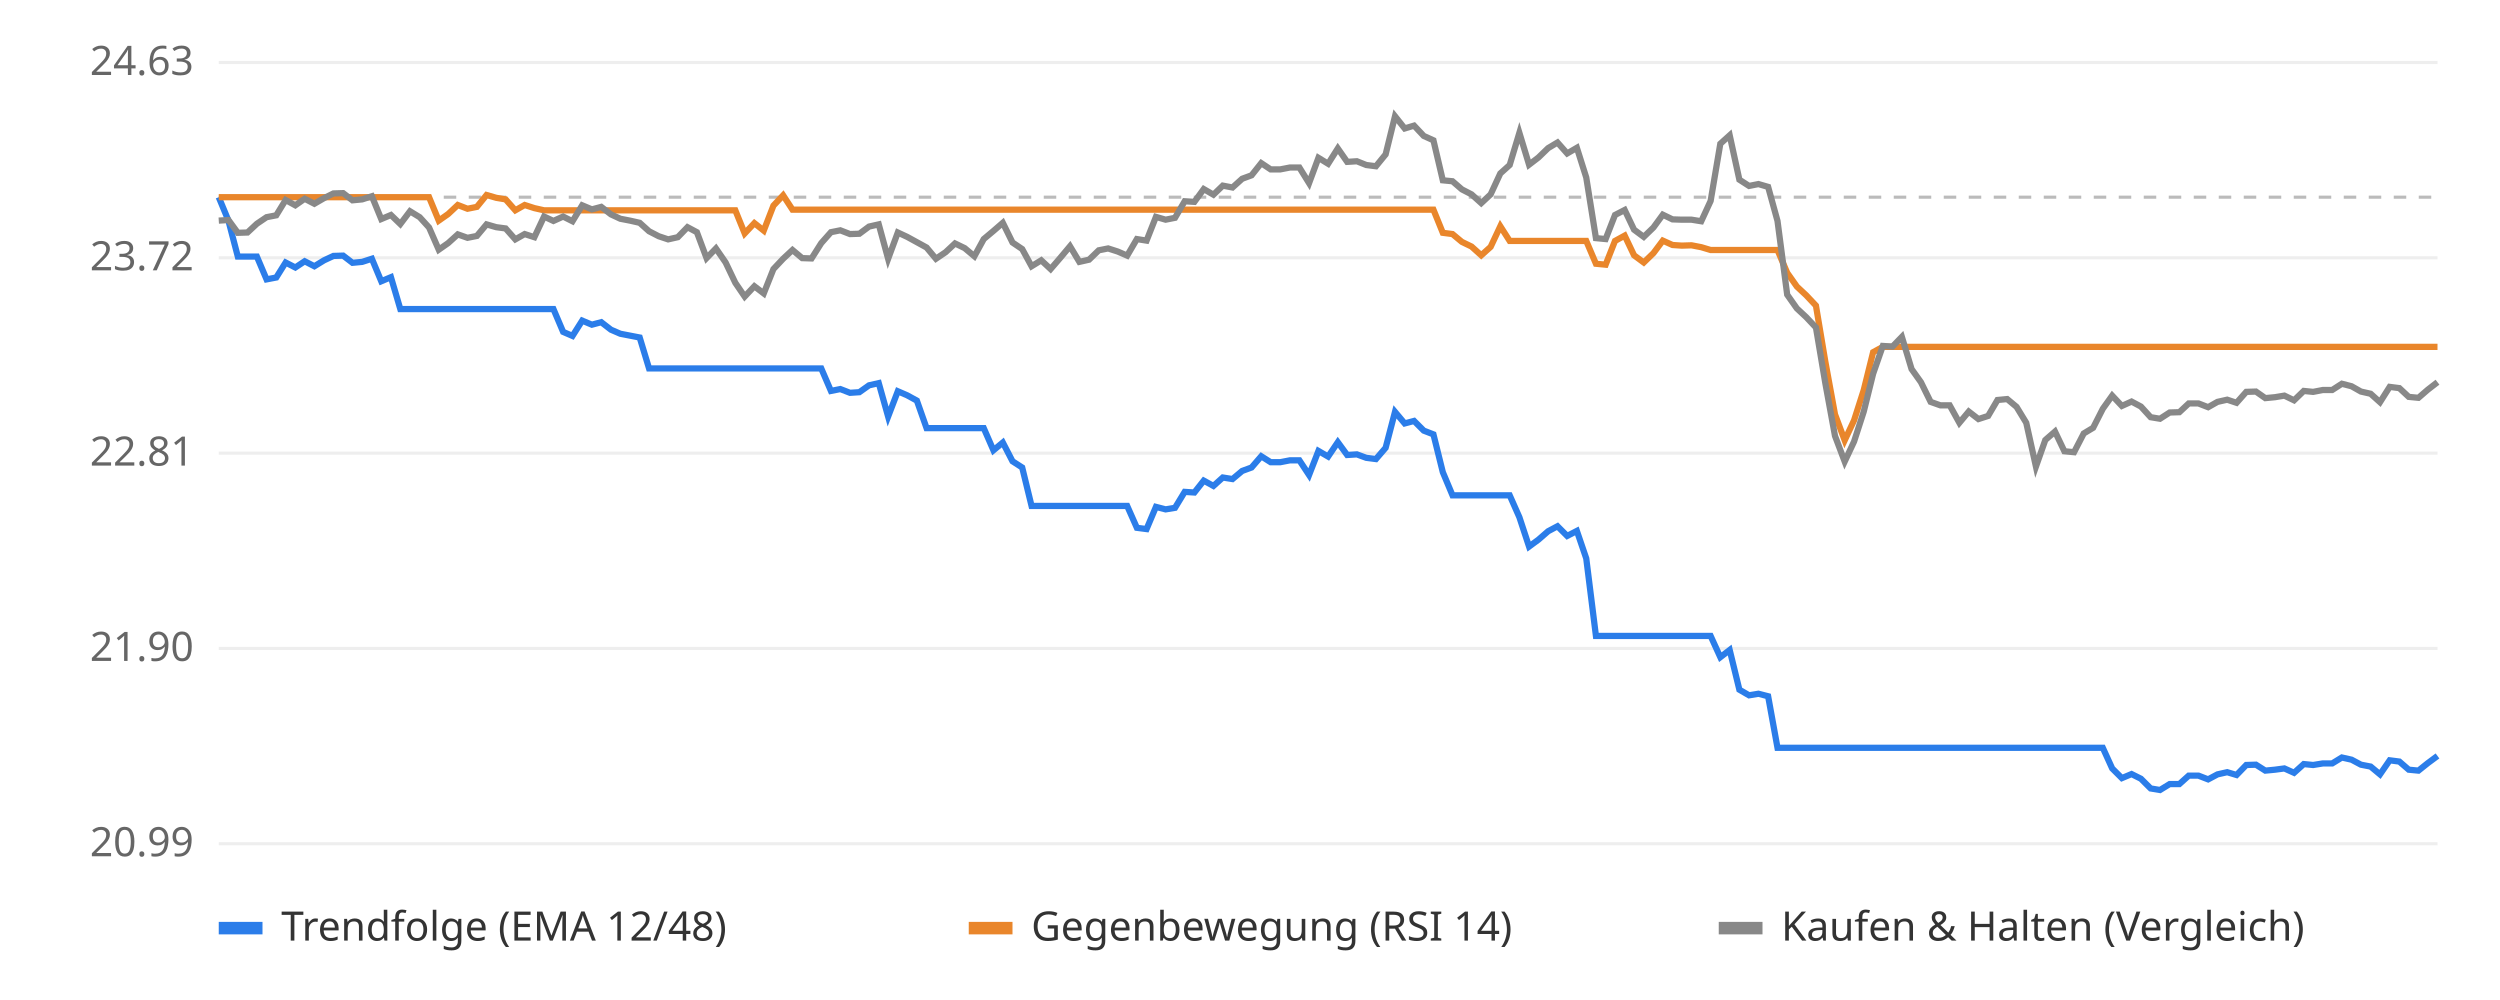
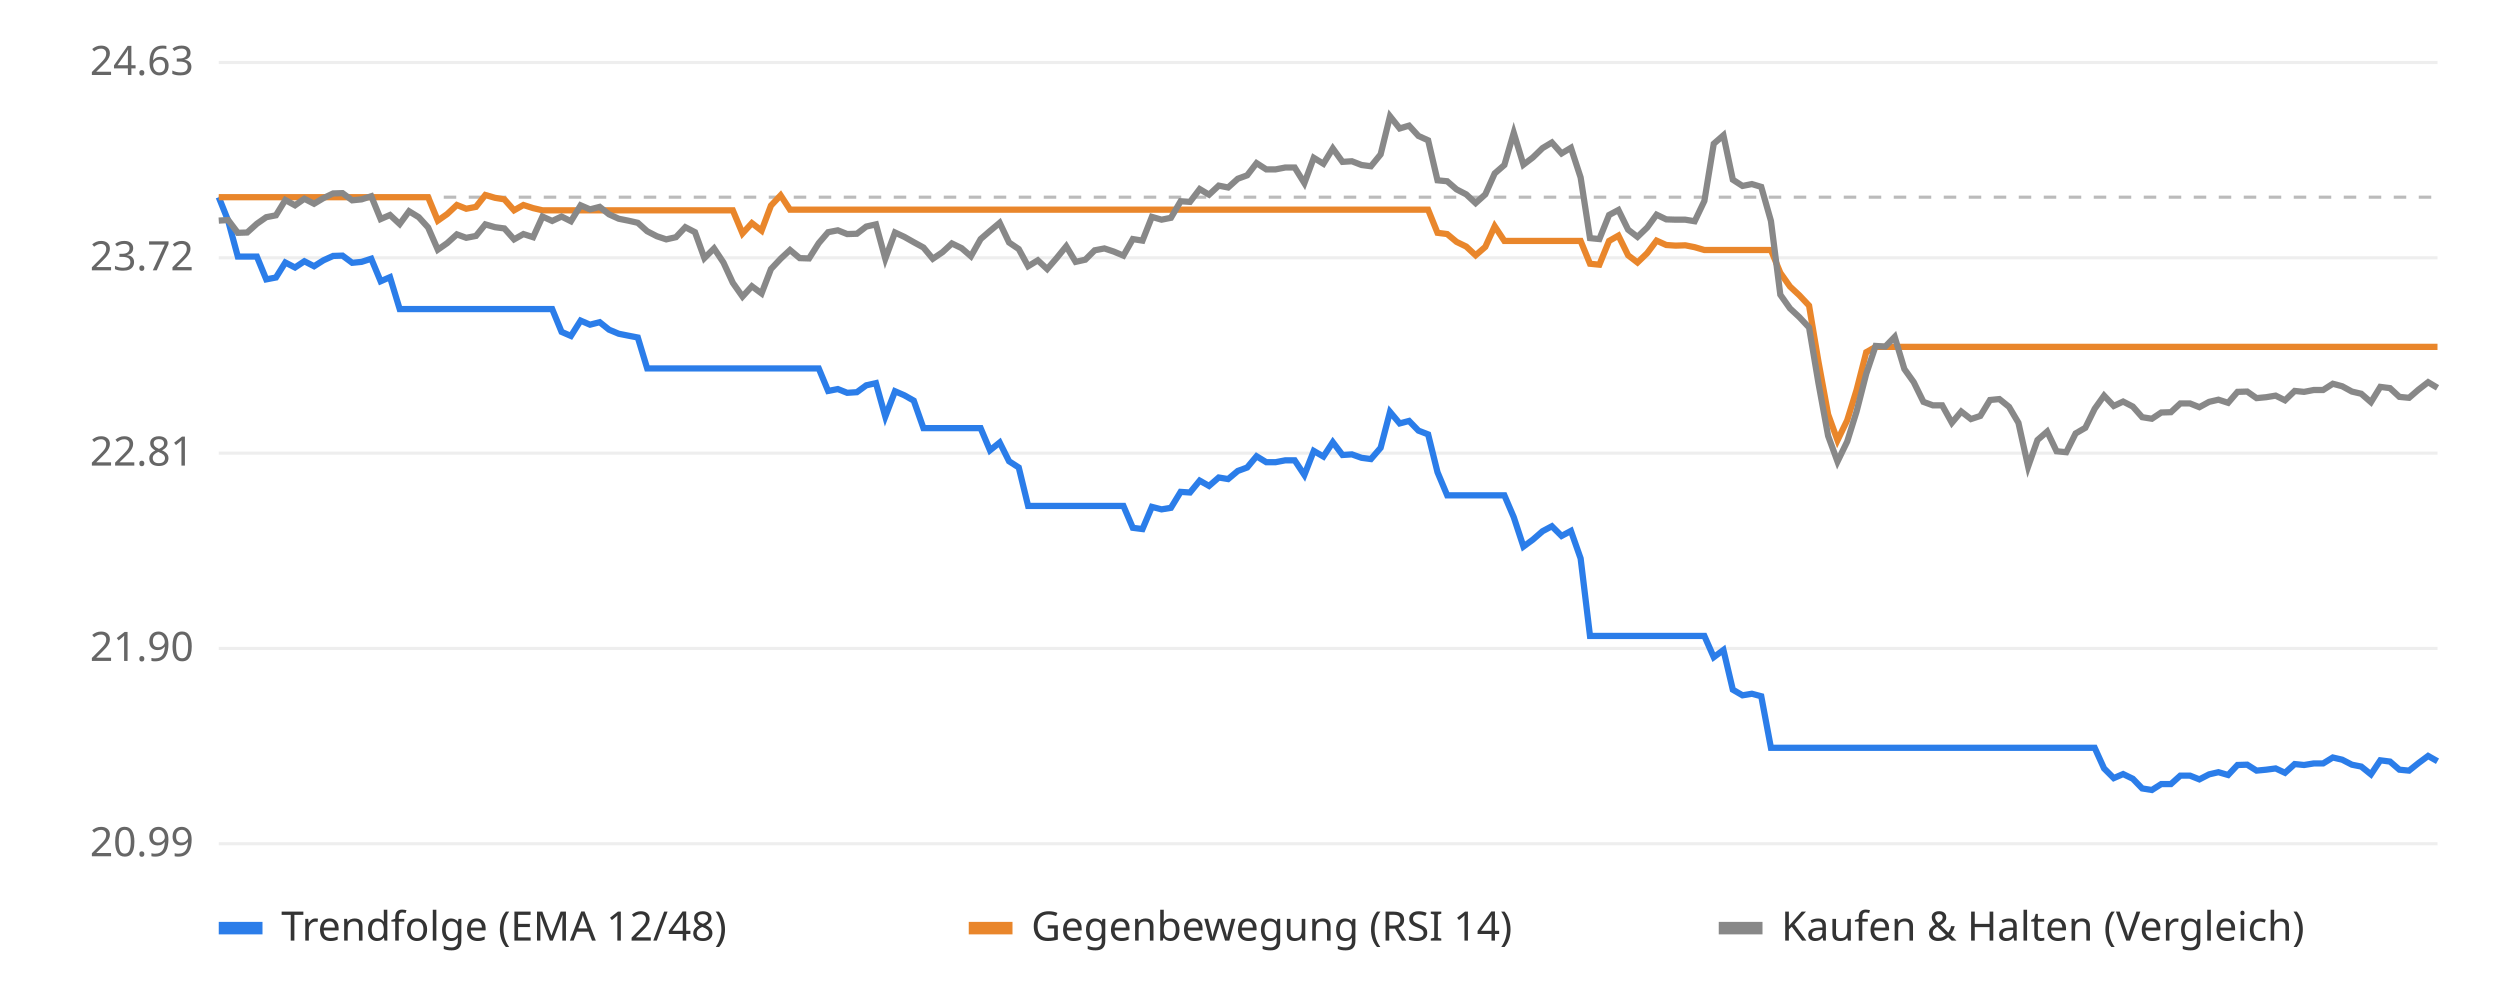
<svg xmlns="http://www.w3.org/2000/svg" viewBox="0 0 800 320" font-family="sans-serif" font-size="13">
  <rect width="800" height="320" fill="#ffffff" />
  <line x1="70" x2="780" y1="270.0" y2="270.0" stroke="#eeeeee" />
  <text x="62" y="274.0" text-anchor="end" fill="#666">20.99</text>
  <line x1="70" x2="780" y1="207.5" y2="207.5" stroke="#eeeeee" />
  <text x="62" y="211.5" text-anchor="end" fill="#666">21.90</text>
  <line x1="70" x2="780" y1="145.0" y2="145.0" stroke="#eeeeee" />
  <text x="62" y="149.0" text-anchor="end" fill="#666">22.81</text>
  <line x1="70" x2="780" y1="82.5" y2="82.5" stroke="#eeeeee" />
  <text x="62" y="86.5" text-anchor="end" fill="#666">23.72</text>
  <line x1="70" x2="780" y1="20.0" y2="20.0" stroke="#eeeeee" />
  <text x="62" y="24.0" text-anchor="end" fill="#666">24.63</text>
  <line x1="70" x2="780" y1="63.1" y2="63.1" stroke="#bbbbbb" stroke-dasharray="4 4" />
-   <polyline points="70.0,63.1 73.1,70.6 76.1,82.1 79.2,82.1 82.2,82.1 85.3,89.4 88.4,88.8 91.4,84.0 94.5,85.6 97.5,83.6 100.6,85.2 103.7,83.3 106.7,81.9 109.8,81.8 112.8,84.1 115.9,83.8 119.0,82.8 122.0,90.0 125.1,88.7 128.1,98.9 131.2,98.9 134.3,98.9 137.3,98.9 140.4,98.9 143.4,98.9 146.5,98.9 149.6,98.9 152.6,98.9 155.7,98.9 158.8,98.9 161.8,98.9 164.9,98.9 167.9,98.9 171.0,98.9 174.1,98.9 177.1,98.9 180.2,106.2 183.2,107.5 186.3,102.6 189.4,103.9 192.4,103.1 195.5,105.5 198.5,106.8 201.6,107.4 204.7,108.0 207.7,117.9 210.8,117.9 213.8,117.9 216.9,117.9 220.0,117.9 223.0,117.9 226.1,117.9 229.1,117.9 232.2,117.9 235.3,117.9 238.3,117.9 241.4,117.9 244.4,117.9 247.5,117.9 250.6,117.9 253.6,117.9 256.7,117.9 259.7,117.9 262.8,117.9 265.9,125.1 268.9,124.5 272.0,125.7 275.0,125.5 278.1,123.3 281.2,122.6 284.2,133.3 287.3,125.2 290.3,126.5 293.4,128.2 296.5,137.0 299.5,137.0 302.6,137.0 305.6,137.0 308.7,137.0 311.8,137.0 314.8,137.0 317.9,144.1 320.9,141.6 324.0,147.6 327.1,149.6 330.1,161.9 333.2,161.9 336.2,161.9 339.3,161.9 342.4,161.9 345.4,161.9 348.5,161.9 351.6,161.9 354.6,161.9 357.7,161.9 360.7,161.9 363.8,168.9 366.9,169.3 369.9,162.2 373.0,163.0 376.0,162.5 379.1,157.4 382.2,157.6 385.2,153.8 388.3,155.5 391.3,152.8 394.4,153.3 397.5,150.7 400.5,149.6 403.6,146.0 406.6,147.9 409.7,147.9 412.8,147.3 415.8,147.3 418.9,152.0 421.9,144.3 425.0,146.1 428.1,141.5 431.1,145.6 434.2,145.4 437.2,146.5 440.3,146.9 443.4,143.3 446.4,131.8 449.5,135.5 452.5,134.7 455.6,137.8 458.7,139.0 461.7,151.1 464.8,158.5 467.8,158.5 470.9,158.5 474.0,158.5 477.0,158.5 480.1,158.5 483.1,158.5 486.2,165.5 489.3,174.9 492.3,172.7 495.4,170.0 498.4,168.4 501.5,171.5 504.6,169.9 507.6,178.7 510.7,203.5 513.8,203.5 516.8,203.5 519.9,203.5 522.9,203.5 526.0,203.5 529.1,203.5 532.1,203.5 535.2,203.5 538.2,203.5 541.3,203.5 544.4,203.5 547.4,203.5 550.5,210.3 553.5,208.0 556.6,220.7 559.7,222.5 562.7,222.0 565.8,222.8 568.8,239.3 571.9,239.3 575.0,239.3 578.0,239.3 581.1,239.3 584.1,239.3 587.2,239.3 590.3,239.3 593.3,239.3 596.4,239.3 599.4,239.3 602.5,239.3 605.6,239.3 608.6,239.3 611.7,239.3 614.7,239.3 617.8,239.3 620.9,239.3 623.9,239.3 627.0,239.3 630.0,239.3 633.1,239.3 636.2,239.3 639.2,239.3 642.3,239.3 645.3,239.3 648.4,239.3 651.5,239.3 654.5,239.3 657.6,239.3 660.6,239.3 663.7,239.3 666.8,239.3 669.8,239.3 672.9,239.3 675.9,245.9 679.0,249.0 682.1,247.7 685.1,249.2 688.2,252.3 691.2,252.8 694.3,250.9 697.4,250.9 700.4,248.2 703.5,248.2 706.6,249.4 709.6,247.8 712.7,247.1 715.7,248.0 718.8,244.8 721.9,244.7 724.9,246.6 728.0,246.3 731.0,245.9 734.1,247.3 737.2,244.5 740.2,244.8 743.3,244.3 746.3,244.3 749.4,242.4 752.5,243.1 755.5,244.7 758.6,245.3 761.6,247.8 764.7,243.3 767.8,243.7 770.8,246.3 773.9,246.6 776.9,244.2 780.0,241.9" fill="none" stroke="#2b7de9" stroke-width="2" />
-   <polyline points="70.0,63.1 73.1,63.1 76.1,63.1 79.2,63.1 82.2,63.1 85.3,63.1 88.4,63.1 91.4,63.1 94.5,63.1 97.5,63.1 100.6,63.1 103.7,63.1 106.7,63.1 109.8,63.1 112.8,63.1 115.9,63.1 119.0,63.1 122.0,63.1 125.1,63.1 128.1,63.1 131.2,63.1 134.3,63.1 137.3,63.1 140.4,70.6 143.4,68.5 146.5,65.6 149.6,66.8 152.6,66.2 155.7,62.4 158.8,63.3 161.8,63.8 164.9,67.3 167.9,65.6 171.0,66.6 174.1,67.3 177.1,67.3 180.2,67.3 183.2,67.3 186.3,67.3 189.4,67.3 192.4,67.3 195.5,67.3 198.5,67.3 201.6,67.3 204.7,67.3 207.7,67.3 210.8,67.3 213.8,67.3 216.9,67.3 220.0,67.3 223.0,67.3 226.1,67.3 229.1,67.3 232.2,67.3 235.3,67.3 238.3,74.7 241.4,71.4 244.4,73.8 247.5,65.8 250.6,62.5 253.6,67.1 256.7,67.1 259.7,67.1 262.8,67.1 265.9,67.1 268.9,67.1 272.0,67.1 275.0,67.1 278.1,67.1 281.2,67.1 284.2,67.1 287.3,67.1 290.3,67.1 293.4,67.1 296.5,67.1 299.5,67.1 302.6,67.1 305.6,67.1 308.7,67.1 311.8,67.1 314.8,67.1 317.9,67.1 320.9,67.1 324.0,67.1 327.1,67.1 330.1,67.1 333.2,67.1 336.2,67.1 339.3,67.1 342.4,67.1 345.4,67.1 348.5,67.1 351.6,67.1 354.6,67.1 357.7,67.1 360.7,67.1 363.8,67.1 366.9,67.1 369.9,67.1 373.0,67.1 376.0,67.1 379.1,67.1 382.2,67.1 385.2,67.1 388.3,67.1 391.3,67.1 394.4,67.1 397.5,67.1 400.5,67.1 403.6,67.1 406.6,67.1 409.7,67.1 412.8,67.1 415.8,67.1 418.9,67.1 421.9,67.1 425.0,67.1 428.1,67.1 431.1,67.1 434.2,67.1 437.2,67.1 440.3,67.1 443.4,67.1 446.4,67.1 449.5,67.1 452.5,67.1 455.6,67.1 458.7,67.1 461.7,74.5 464.8,74.9 467.8,77.4 470.9,78.9 474.0,81.7 477.0,79.0 480.1,72.4 483.1,77.1 486.2,77.1 489.3,77.1 492.3,77.1 495.4,77.1 498.4,77.1 501.5,77.1 504.6,77.1 507.6,77.1 510.7,84.4 513.8,84.7 516.8,77.1 519.9,75.4 522.9,81.7 526.0,84.0 529.1,81.0 532.1,77.0 535.2,78.4 538.2,78.6 541.3,78.5 544.4,79.1 547.4,80.0 550.5,80.0 553.5,80.0 556.6,80.0 559.7,80.0 562.7,80.0 565.8,80.0 568.8,80.0 571.9,87.3 575.0,91.7 578.0,94.5 581.1,97.8 584.1,115.7 587.2,132.6 590.3,140.9 593.3,134.5 596.4,124.8 599.4,112.7 602.5,111.0 605.6,111.0 608.6,111.0 611.7,111.0 614.7,111.0 617.8,111.0 620.9,111.0 623.9,111.0 627.0,111.0 630.0,111.0 633.1,111.0 636.2,111.0 639.2,111.0 642.3,111.0 645.3,111.0 648.4,111.0 651.5,111.0 654.5,111.0 657.6,111.0 660.6,111.0 663.7,111.0 666.8,111.0 669.8,111.0 672.9,111.0 675.9,111.0 679.0,111.0 682.1,111.0 685.1,111.0 688.2,111.0 691.2,111.0 694.3,111.0 697.4,111.0 700.4,111.0 703.5,111.0 706.6,111.0 709.6,111.0 712.7,111.0 715.7,111.0 718.8,111.0 721.9,111.0 724.9,111.0 728.0,111.0 731.0,111.0 734.1,111.0 737.2,111.0 740.2,111.0 743.3,111.0 746.3,111.0 749.4,111.0 752.5,111.0 755.5,111.0 758.6,111.0 761.6,111.0 764.7,111.0 767.8,111.0 770.8,111.0 773.9,111.0 776.9,111.0 780.0,111.0" fill="none" stroke="#e9862b" stroke-width="2" />
-   <polyline points="70.0,70.6 73.1,70.4 76.1,74.5 79.2,74.4 82.2,71.6 85.3,69.5 88.4,68.9 91.4,64.0 94.5,65.7 97.5,63.6 100.6,65.2 103.7,63.4 106.7,61.9 109.8,61.8 112.8,64.1 115.9,63.8 119.0,62.8 122.0,70.1 125.1,68.8 128.1,71.7 131.2,67.6 134.3,69.5 137.3,72.8 140.4,79.9 143.4,77.8 146.5,75.0 149.6,76.1 152.6,75.5 155.7,71.8 158.8,72.7 161.8,73.1 164.9,76.6 167.9,74.9 171.0,75.9 174.1,69.3 177.1,70.7 180.2,69.3 183.2,70.8 186.3,65.7 189.4,67.0 192.4,66.2 195.5,68.6 198.5,70.0 201.6,70.6 204.7,71.3 207.7,74.0 210.8,75.6 213.8,76.6 216.9,75.9 220.0,72.7 223.0,74.3 226.1,82.6 229.1,79.5 232.2,84.0 235.3,90.5 238.3,94.9 241.4,91.6 244.4,93.9 247.5,86.1 250.6,82.8 253.6,80.0 256.7,82.6 259.7,82.7 262.8,77.8 265.9,74.3 268.9,73.7 272.0,74.9 275.0,74.8 278.1,72.5 281.2,71.8 284.2,82.8 287.3,74.4 290.3,75.8 293.4,77.5 296.5,79.2 299.5,82.8 302.6,80.7 305.6,77.9 308.7,79.4 311.8,82.0 314.8,76.5 317.9,73.9 320.9,71.3 324.0,77.6 327.1,79.7 330.1,85.2 333.2,83.3 336.2,86.1 339.3,82.5 342.4,78.8 345.4,83.8 348.5,83.1 351.6,80.1 354.6,79.5 357.7,80.5 360.7,81.8 363.8,76.5 366.9,77.0 369.9,69.4 373.0,70.3 376.0,69.7 379.1,64.4 382.2,64.6 385.2,60.5 388.3,62.3 391.3,59.4 394.4,60.0 397.5,57.2 400.5,56.1 403.6,52.2 406.6,54.2 409.7,54.2 412.8,53.6 415.8,53.6 418.9,58.6 421.9,50.5 425.0,52.4 428.1,47.5 431.1,51.8 434.2,51.6 437.2,52.8 440.3,53.2 443.4,49.4 446.4,37.2 449.5,41.1 452.5,40.2 455.6,43.5 458.7,44.9 461.7,57.7 464.8,58.0 467.8,60.6 470.9,62.2 474.0,65.0 477.0,62.2 480.1,55.5 483.1,52.8 486.2,42.5 489.3,52.7 492.3,50.4 495.4,47.4 498.4,45.6 501.5,49.1 504.6,47.3 507.6,56.8 510.7,76.2 513.8,76.5 516.8,68.8 519.9,67.2 522.9,73.5 526.0,75.8 529.1,72.8 532.1,68.7 535.2,70.2 538.2,70.3 541.3,70.3 544.4,70.8 547.4,64.3 550.5,46.0 553.5,43.3 556.6,57.5 559.7,59.5 562.7,58.9 565.8,59.8 568.8,70.7 571.9,94.3 575.0,98.7 578.0,101.5 581.1,104.8 584.1,122.6 587.2,139.5 590.3,147.7 593.3,141.3 596.4,131.7 599.4,119.6 602.5,110.7 605.6,110.9 608.6,107.8 611.7,118.1 614.7,122.3 617.8,128.6 620.9,129.7 623.9,129.7 627.0,135.3 630.0,131.7 633.1,134.1 636.2,133.1 639.2,128.0 642.3,127.7 645.3,130.2 648.4,135.3 651.5,149.3 654.5,140.8 657.6,138.1 660.6,144.4 663.7,144.7 666.8,138.7 669.8,136.9 672.9,130.8 675.9,126.6 679.0,129.9 682.1,128.5 685.1,130.1 688.2,133.5 691.2,134.0 694.3,132.0 697.4,131.9 700.4,129.1 703.5,129.1 706.6,130.3 709.6,128.6 712.7,127.9 715.7,128.9 718.8,125.4 721.9,125.3 724.9,127.4 728.0,127.1 731.0,126.6 734.1,128.1 737.2,125.1 740.2,125.4 743.3,124.8 746.3,124.8 749.4,122.8 752.5,123.6 755.5,125.3 758.6,126.0 761.6,128.7 764.7,123.8 767.8,124.2 770.8,127.0 773.9,127.3 776.9,124.7 780.0,122.3" fill="none" stroke="#888888" stroke-width="2" />
+   <polyline points="70.0,63.1 73.0,70.6 76.1,82.1 79.1,82.1 82.2,82.1 85.2,89.4 88.3,88.8 91.3,84.0 94.4,85.6 97.4,83.6 100.5,85.2 103.5,83.3 106.6,81.9 109.6,81.8 112.7,84.1 115.7,83.8 118.8,82.8 121.8,90.0 124.8,88.7 127.9,98.9 130.9,98.9 134.0,98.9 137.0,98.9 140.1,98.9 143.1,98.9 146.2,98.9 149.2,98.9 152.3,98.9 155.3,98.9 158.4,98.9 161.4,98.9 164.5,98.9 167.5,98.9 170.6,98.9 173.6,98.9 176.7,98.9 179.7,106.2 182.7,107.5 185.8,102.6 188.8,103.9 191.9,103.1 194.9,105.5 198.0,106.8 201.0,107.4 204.1,108.0 207.1,117.9 210.2,117.9 213.2,117.9 216.3,117.9 219.3,117.9 222.4,117.9 225.4,117.9 228.5,117.9 231.5,117.9 234.5,117.9 237.6,117.9 240.6,117.9 243.7,117.9 246.7,117.9 249.8,117.9 252.8,117.9 255.9,117.9 258.9,117.9 262.0,117.9 265.0,125.1 268.1,124.5 271.1,125.7 274.2,125.5 277.2,123.3 280.3,122.6 283.3,133.3 286.4,125.2 289.4,126.5 292.4,128.2 295.5,137.0 298.5,137.0 301.6,137.0 304.6,137.0 307.7,137.0 310.7,137.0 313.8,137.0 316.8,144.1 319.9,141.6 322.9,147.6 326.0,149.6 329.0,161.9 332.1,161.9 335.1,161.9 338.2,161.9 341.2,161.9 344.2,161.9 347.3,161.9 350.3,161.9 353.4,161.9 356.4,161.9 359.5,161.9 362.5,168.9 365.6,169.3 368.6,162.2 371.7,163.0 374.7,162.5 377.8,157.4 380.8,157.6 383.9,153.8 386.9,155.5 390.0,152.8 393.0,153.3 396.1,150.7 399.1,149.6 402.1,146.0 405.2,147.9 408.2,147.9 411.3,147.3 414.3,147.3 417.4,152.0 420.4,144.3 423.5,146.1 426.5,141.5 429.6,145.6 432.6,145.4 435.7,146.5 438.7,146.9 441.8,143.3 444.8,131.8 447.9,135.5 450.9,134.7 453.9,137.8 457.0,139.0 460.0,151.1 463.1,158.5 466.1,158.5 469.2,158.5 472.2,158.5 475.3,158.5 478.3,158.5 481.4,158.5 484.4,165.5 487.5,174.9 490.5,172.7 493.6,170.0 496.6,168.4 499.7,171.5 502.7,169.9 505.8,178.7 508.8,203.5 511.8,203.5 514.9,203.5 517.9,203.5 521.0,203.5 524.0,203.5 527.1,203.5 530.1,203.5 533.2,203.5 536.2,203.5 539.3,203.5 542.3,203.5 545.4,203.5 548.4,210.3 551.5,208.0 554.5,220.7 557.6,222.5 560.6,222.0 563.6,222.8 566.7,239.3 569.7,239.3 572.8,239.3 575.8,239.3 578.9,239.3 581.9,239.3 585.0,239.3 588.0,239.3 591.1,239.3 594.1,239.3 597.2,239.3 600.2,239.3 603.3,239.3 606.3,239.3 609.4,239.3 612.4,239.3 615.5,239.3 618.5,239.3 621.5,239.3 624.6,239.3 627.6,239.3 630.7,239.3 633.7,239.3 636.8,239.3 639.8,239.3 642.9,239.3 645.9,239.3 649.0,239.3 652.0,239.3 655.1,239.3 658.1,239.3 661.2,239.3 664.2,239.3 667.3,239.3 670.3,239.3 673.3,245.9 676.4,249.0 679.4,247.7 682.5,249.2 685.5,252.3 688.6,252.8 691.6,250.9 694.7,250.9 697.7,248.2 700.8,248.2 703.8,249.4 706.9,247.8 709.9,247.1 713.0,248.0 716.0,244.8 719.1,244.7 722.1,246.6 725.2,246.3 728.2,245.9 731.2,247.3 734.3,244.5 737.3,244.8 740.4,244.3 743.4,244.3 746.5,242.4 749.5,243.1 752.6,244.7 755.6,245.3 758.7,247.8 761.7,243.3 764.8,243.7 767.8,246.3 770.9,246.6 773.9,244.2 777.0,241.9 780.0,243.6" fill="none" stroke="#2b7de9" stroke-width="2" />
+   <polyline points="70.0,63.1 73.0,63.1 76.1,63.1 79.1,63.1 82.2,63.1 85.2,63.1 88.3,63.1 91.3,63.1 94.4,63.1 97.4,63.1 100.5,63.1 103.5,63.1 106.6,63.1 109.6,63.1 112.7,63.1 115.7,63.1 118.8,63.1 121.8,63.1 124.8,63.1 127.9,63.1 130.9,63.1 134.0,63.1 137.0,63.1 140.1,70.6 143.1,68.5 146.2,65.6 149.2,66.8 152.3,66.2 155.3,62.4 158.4,63.3 161.4,63.8 164.5,67.3 167.5,65.6 170.6,66.6 173.6,67.3 176.7,67.3 179.7,67.3 182.7,67.3 185.8,67.3 188.8,67.3 191.9,67.3 194.9,67.3 198.0,67.3 201.0,67.3 204.1,67.3 207.1,67.3 210.2,67.3 213.2,67.3 216.3,67.3 219.3,67.3 222.4,67.3 225.4,67.3 228.5,67.3 231.5,67.3 234.5,67.3 237.6,74.7 240.6,71.4 243.7,73.8 246.7,65.8 249.8,62.5 252.8,67.1 255.9,67.1 258.9,67.1 262.0,67.1 265.0,67.1 268.1,67.1 271.1,67.1 274.2,67.1 277.2,67.1 280.3,67.1 283.3,67.1 286.4,67.1 289.4,67.1 292.4,67.1 295.5,67.1 298.5,67.1 301.6,67.1 304.6,67.1 307.7,67.1 310.7,67.1 313.8,67.1 316.8,67.1 319.9,67.1 322.9,67.1 326.0,67.1 329.0,67.1 332.1,67.1 335.1,67.1 338.2,67.1 341.2,67.1 344.2,67.1 347.3,67.1 350.3,67.1 353.4,67.1 356.4,67.1 359.5,67.1 362.5,67.1 365.6,67.1 368.6,67.1 371.7,67.1 374.7,67.1 377.8,67.1 380.8,67.1 383.9,67.1 386.9,67.1 390.0,67.1 393.0,67.1 396.1,67.1 399.1,67.1 402.1,67.1 405.2,67.1 408.2,67.1 411.3,67.1 414.3,67.1 417.4,67.1 420.4,67.1 423.5,67.1 426.5,67.1 429.6,67.1 432.6,67.1 435.7,67.1 438.7,67.1 441.8,67.1 444.8,67.1 447.9,67.1 450.9,67.1 453.9,67.1 457.0,67.1 460.0,74.5 463.1,74.9 466.1,77.4 469.2,78.9 472.2,81.7 475.3,79.0 478.3,72.4 481.4,77.1 484.4,77.1 487.5,77.1 490.5,77.1 493.6,77.1 496.6,77.1 499.7,77.1 502.7,77.1 505.8,77.1 508.8,84.4 511.8,84.7 514.9,77.1 517.9,75.4 521.0,81.7 524.0,84.0 527.1,81.0 530.1,77.0 533.2,78.4 536.2,78.6 539.3,78.5 542.3,79.1 545.4,80.0 548.4,80.0 551.5,80.0 554.5,80.0 557.6,80.0 560.6,80.0 563.6,80.0 566.7,80.0 569.7,87.3 572.8,91.7 575.8,94.5 578.9,97.8 581.9,115.7 585.0,132.6 588.0,140.9 591.1,134.5 594.1,124.8 597.2,112.7 600.2,111.0 603.3,111.0 606.3,111.0 609.4,111.0 612.4,111.0 615.5,111.0 618.5,111.0 621.5,111.0 624.6,111.0 627.6,111.0 630.7,111.0 633.7,111.0 636.8,111.0 639.8,111.0 642.9,111.0 645.9,111.0 649.0,111.0 652.0,111.0 655.1,111.0 658.1,111.0 661.2,111.0 664.2,111.0 667.3,111.0 670.3,111.0 673.3,111.0 676.4,111.0 679.4,111.0 682.5,111.0 685.5,111.0 688.6,111.0 691.6,111.0 694.7,111.0 697.7,111.0 700.8,111.0 703.8,111.0 706.9,111.0 709.9,111.0 713.0,111.0 716.0,111.0 719.1,111.0 722.1,111.0 725.2,111.0 728.2,111.0 731.2,111.0 734.3,111.0 737.3,111.0 740.4,111.0 743.4,111.0 746.5,111.0 749.5,111.0 752.6,111.0 755.6,111.0 758.7,111.0 761.7,111.0 764.8,111.0 767.8,111.0 770.9,111.0 773.9,111.0 777.0,111.0 780.0,111.0" fill="none" stroke="#e9862b" stroke-width="2" />
+   <polyline points="70.0,70.6 73.0,70.4 76.1,74.5 79.1,74.4 82.2,71.6 85.2,69.5 88.3,68.9 91.3,64.0 94.4,65.7 97.4,63.6 100.5,65.2 103.5,63.4 106.6,61.9 109.6,61.8 112.7,64.1 115.7,63.8 118.8,62.8 121.8,70.1 124.8,68.8 127.9,71.7 130.9,67.6 134.0,69.5 137.0,72.8 140.1,79.9 143.1,77.8 146.2,75.0 149.2,76.1 152.3,75.5 155.3,71.8 158.4,72.7 161.4,73.1 164.5,76.6 167.5,74.9 170.6,75.9 173.6,69.3 176.7,70.7 179.7,69.3 182.7,70.8 185.8,65.7 188.8,67.0 191.9,66.2 194.9,68.6 198.0,70.0 201.0,70.6 204.1,71.3 207.1,74.0 210.2,75.6 213.2,76.6 216.3,75.9 219.3,72.7 222.4,74.3 225.4,82.6 228.5,79.5 231.5,84.0 234.5,90.5 237.6,94.9 240.6,91.6 243.7,93.9 246.7,86.1 249.8,82.8 252.8,80.0 255.9,82.6 258.9,82.7 262.0,77.8 265.0,74.3 268.1,73.7 271.1,74.9 274.2,74.8 277.2,72.5 280.3,71.8 283.3,82.8 286.4,74.4 289.4,75.8 292.4,77.5 295.5,79.2 298.5,82.8 301.6,80.7 304.6,77.9 307.7,79.4 310.7,82.0 313.8,76.5 316.8,73.9 319.9,71.3 322.9,77.6 326.0,79.7 329.0,85.2 332.1,83.3 335.1,86.1 338.2,82.5 341.2,78.8 344.2,83.8 347.3,83.1 350.3,80.1 353.4,79.5 356.4,80.5 359.5,81.8 362.5,76.5 365.6,77.0 368.6,69.4 371.7,70.3 374.7,69.7 377.8,64.4 380.8,64.6 383.9,60.5 386.9,62.3 390.0,59.4 393.0,60.0 396.1,57.2 399.1,56.1 402.1,52.2 405.2,54.2 408.2,54.2 411.3,53.6 414.3,53.6 417.4,58.6 420.4,50.5 423.5,52.4 426.5,47.5 429.6,51.8 432.6,51.6 435.7,52.8 438.7,53.2 441.8,49.4 444.8,37.2 447.9,41.1 450.9,40.2 453.9,43.5 457.0,44.9 460.0,57.7 463.1,58.0 466.1,60.6 469.2,62.2 472.2,65.0 475.3,62.2 478.3,55.5 481.4,52.8 484.4,42.5 487.5,52.7 490.5,50.4 493.6,47.4 496.6,45.6 499.7,49.1 502.7,47.3 505.8,56.8 508.8,76.2 511.8,76.5 514.9,68.8 517.9,67.2 521.0,73.5 524.0,75.8 527.1,72.8 530.1,68.7 533.2,70.2 536.2,70.3 539.3,70.3 542.3,70.8 545.4,64.3 548.4,46.0 551.5,43.3 554.5,57.5 557.6,59.5 560.6,58.9 563.6,59.8 566.7,70.7 569.7,94.3 572.8,98.7 575.8,101.5 578.9,104.8 581.9,122.6 585.0,139.5 588.0,147.7 591.1,141.3 594.1,131.7 597.2,119.6 600.2,110.7 603.3,110.9 606.3,107.8 609.4,118.1 612.4,122.3 615.5,128.6 618.5,129.7 621.5,129.7 624.6,135.3 627.6,131.7 630.7,134.1 633.7,133.1 636.8,128.0 639.8,127.7 642.9,130.2 645.9,135.3 649.0,149.3 652.0,140.8 655.1,138.1 658.1,144.4 661.2,144.7 664.2,138.7 667.3,136.9 670.3,130.8 673.3,126.6 676.4,129.9 679.4,128.5 682.5,130.1 685.5,133.5 688.6,134.0 691.6,132.0 694.7,131.9 697.7,129.1 700.8,129.1 703.8,130.3 706.9,128.6 709.9,127.9 713.0,128.9 716.0,125.4 719.1,125.3 722.1,127.4 725.2,127.1 728.2,126.6 731.2,128.1 734.3,125.1 737.3,125.4 740.4,124.8 743.4,124.8 746.5,122.8 749.5,123.6 752.6,125.3 755.6,126.0 758.7,128.7 761.7,123.8 764.8,124.2 767.8,127.0 770.9,127.3 773.9,124.7 777.0,122.3 780.0,124.1" fill="none" stroke="#888888" stroke-width="2" />
  <rect x="70" y="295" width="14" height="4" fill="#2b7de9" />
  <text x="90" y="301" fill="#333">Trendfolge (EMA 12/48)</text>
  <rect x="310" y="295" width="14" height="4" fill="#e9862b" />
  <text x="330" y="301" fill="#333">Gegenbewegung (RSI 14)</text>
  <rect x="550" y="295" width="14" height="4" fill="#888888" />
  <text x="570" y="301" fill="#333">Kaufen &amp; Halten (Vergleich)</text>
</svg>
